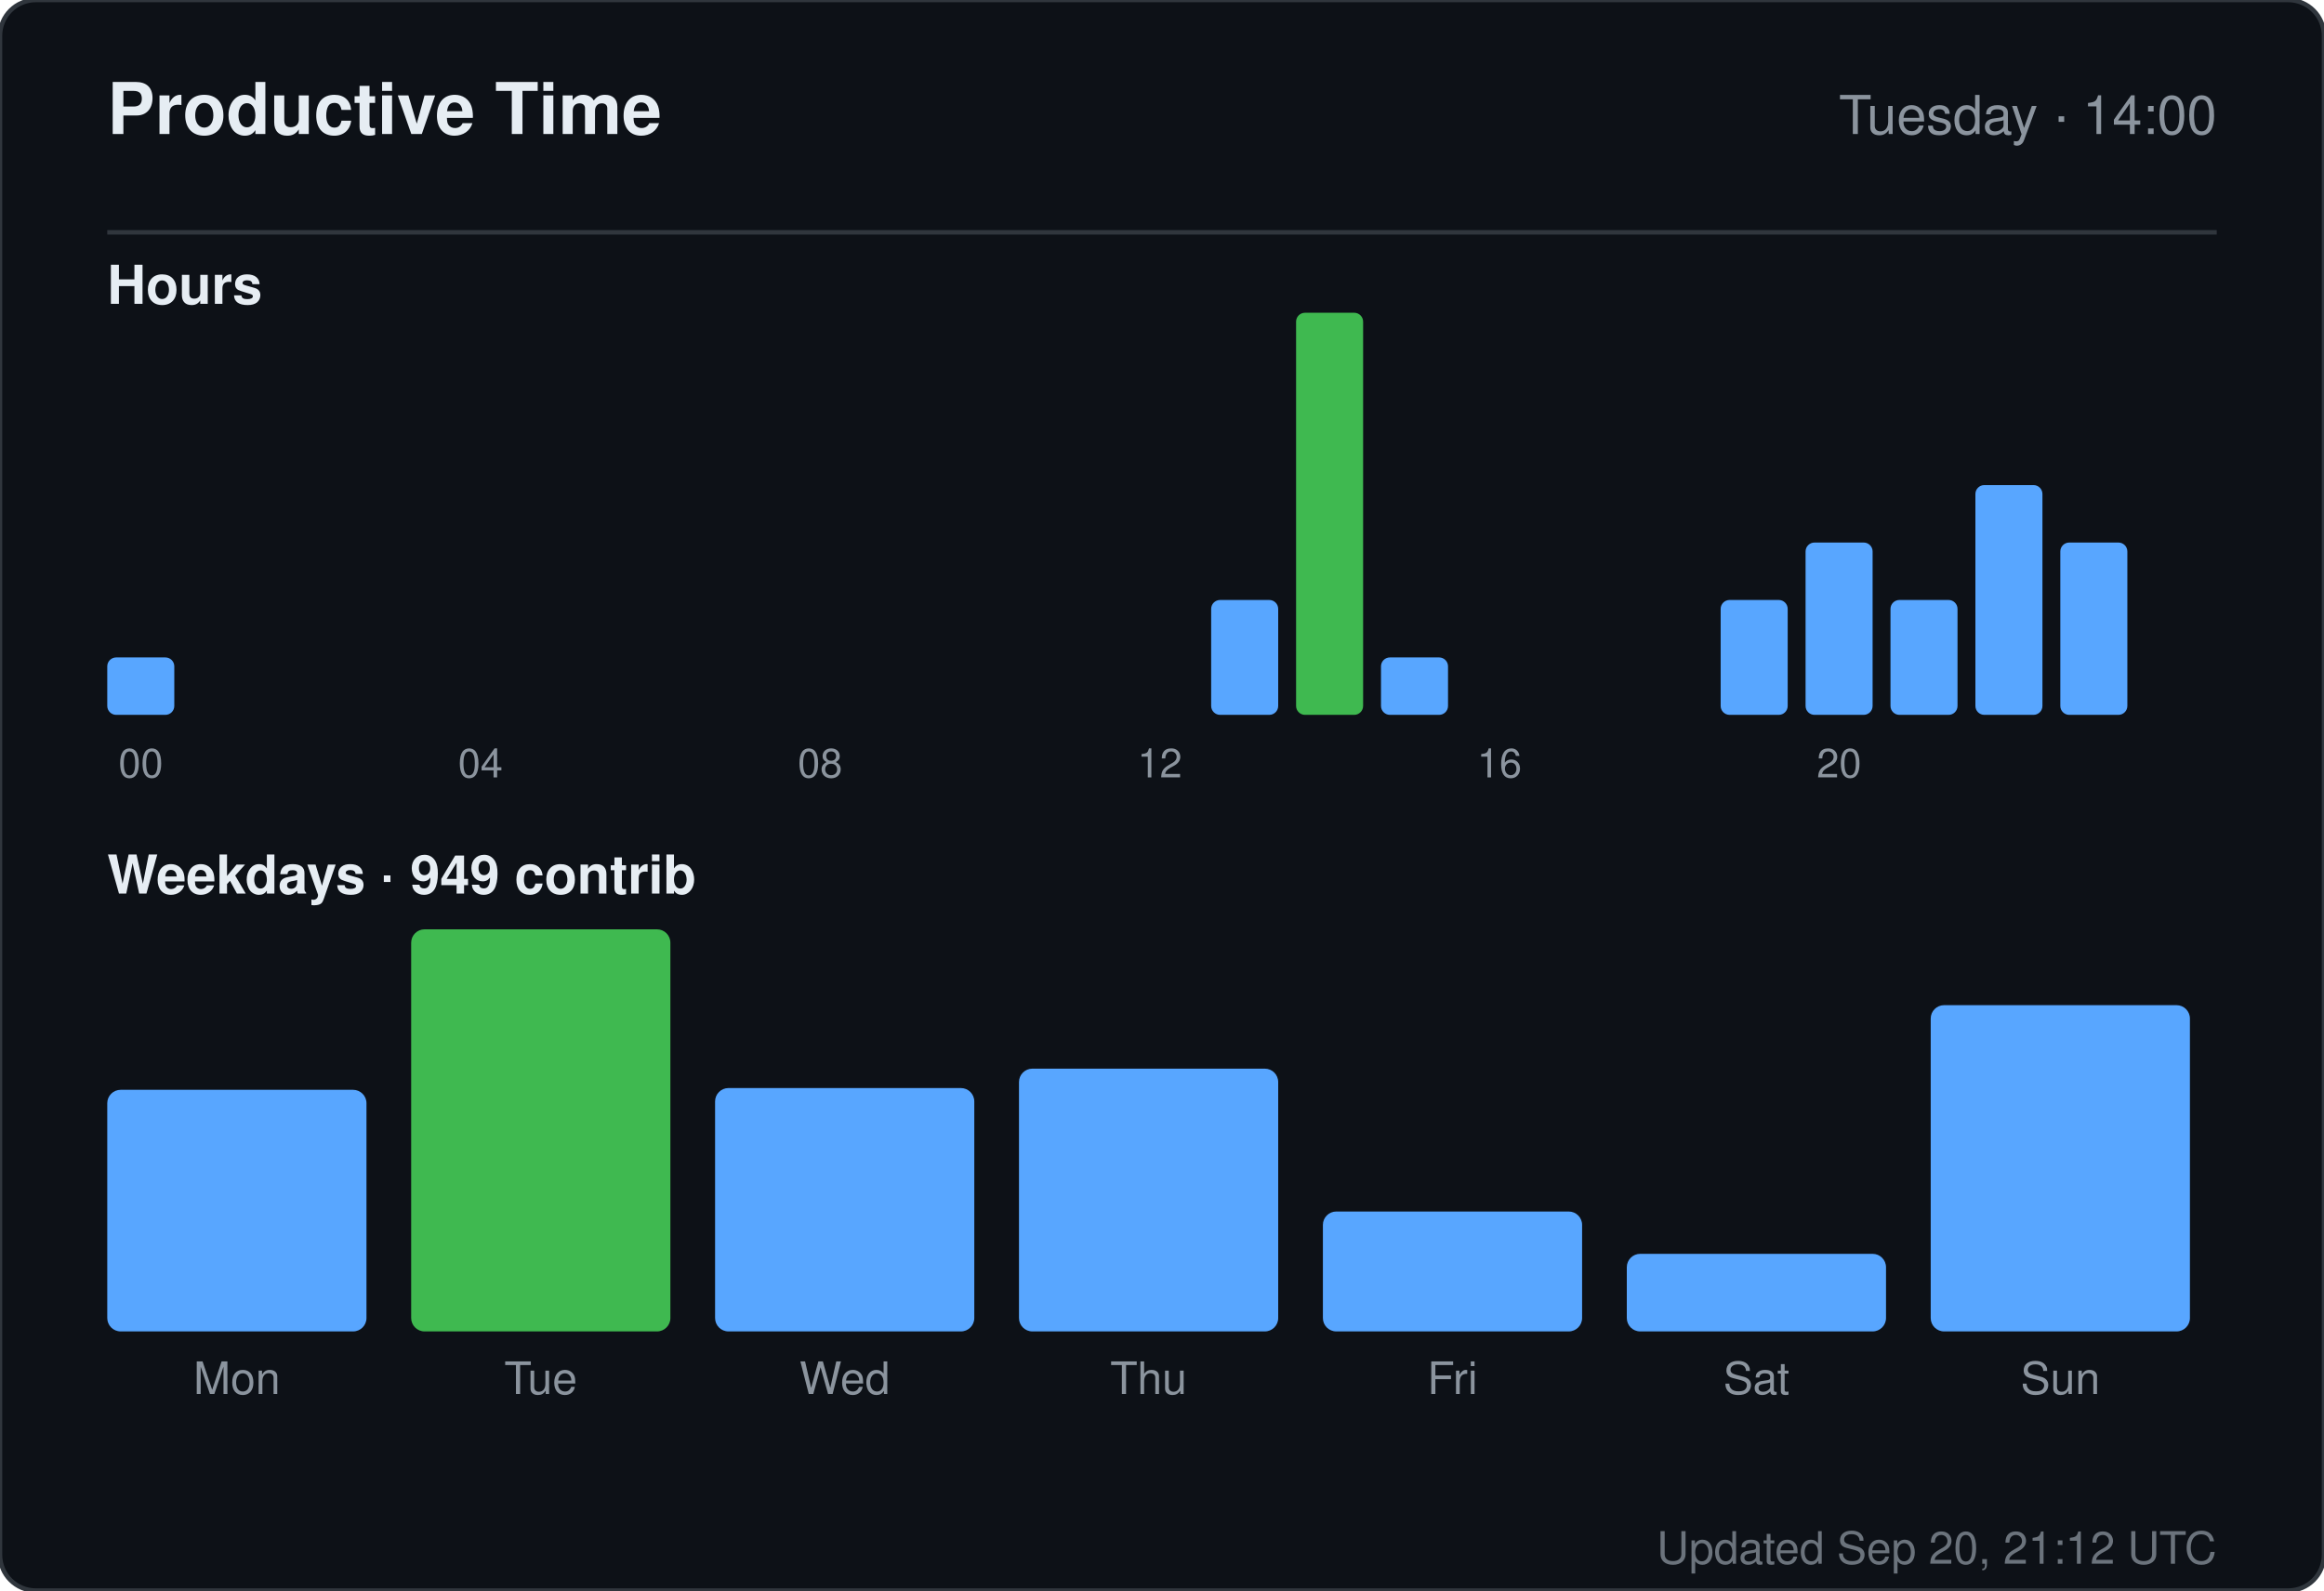
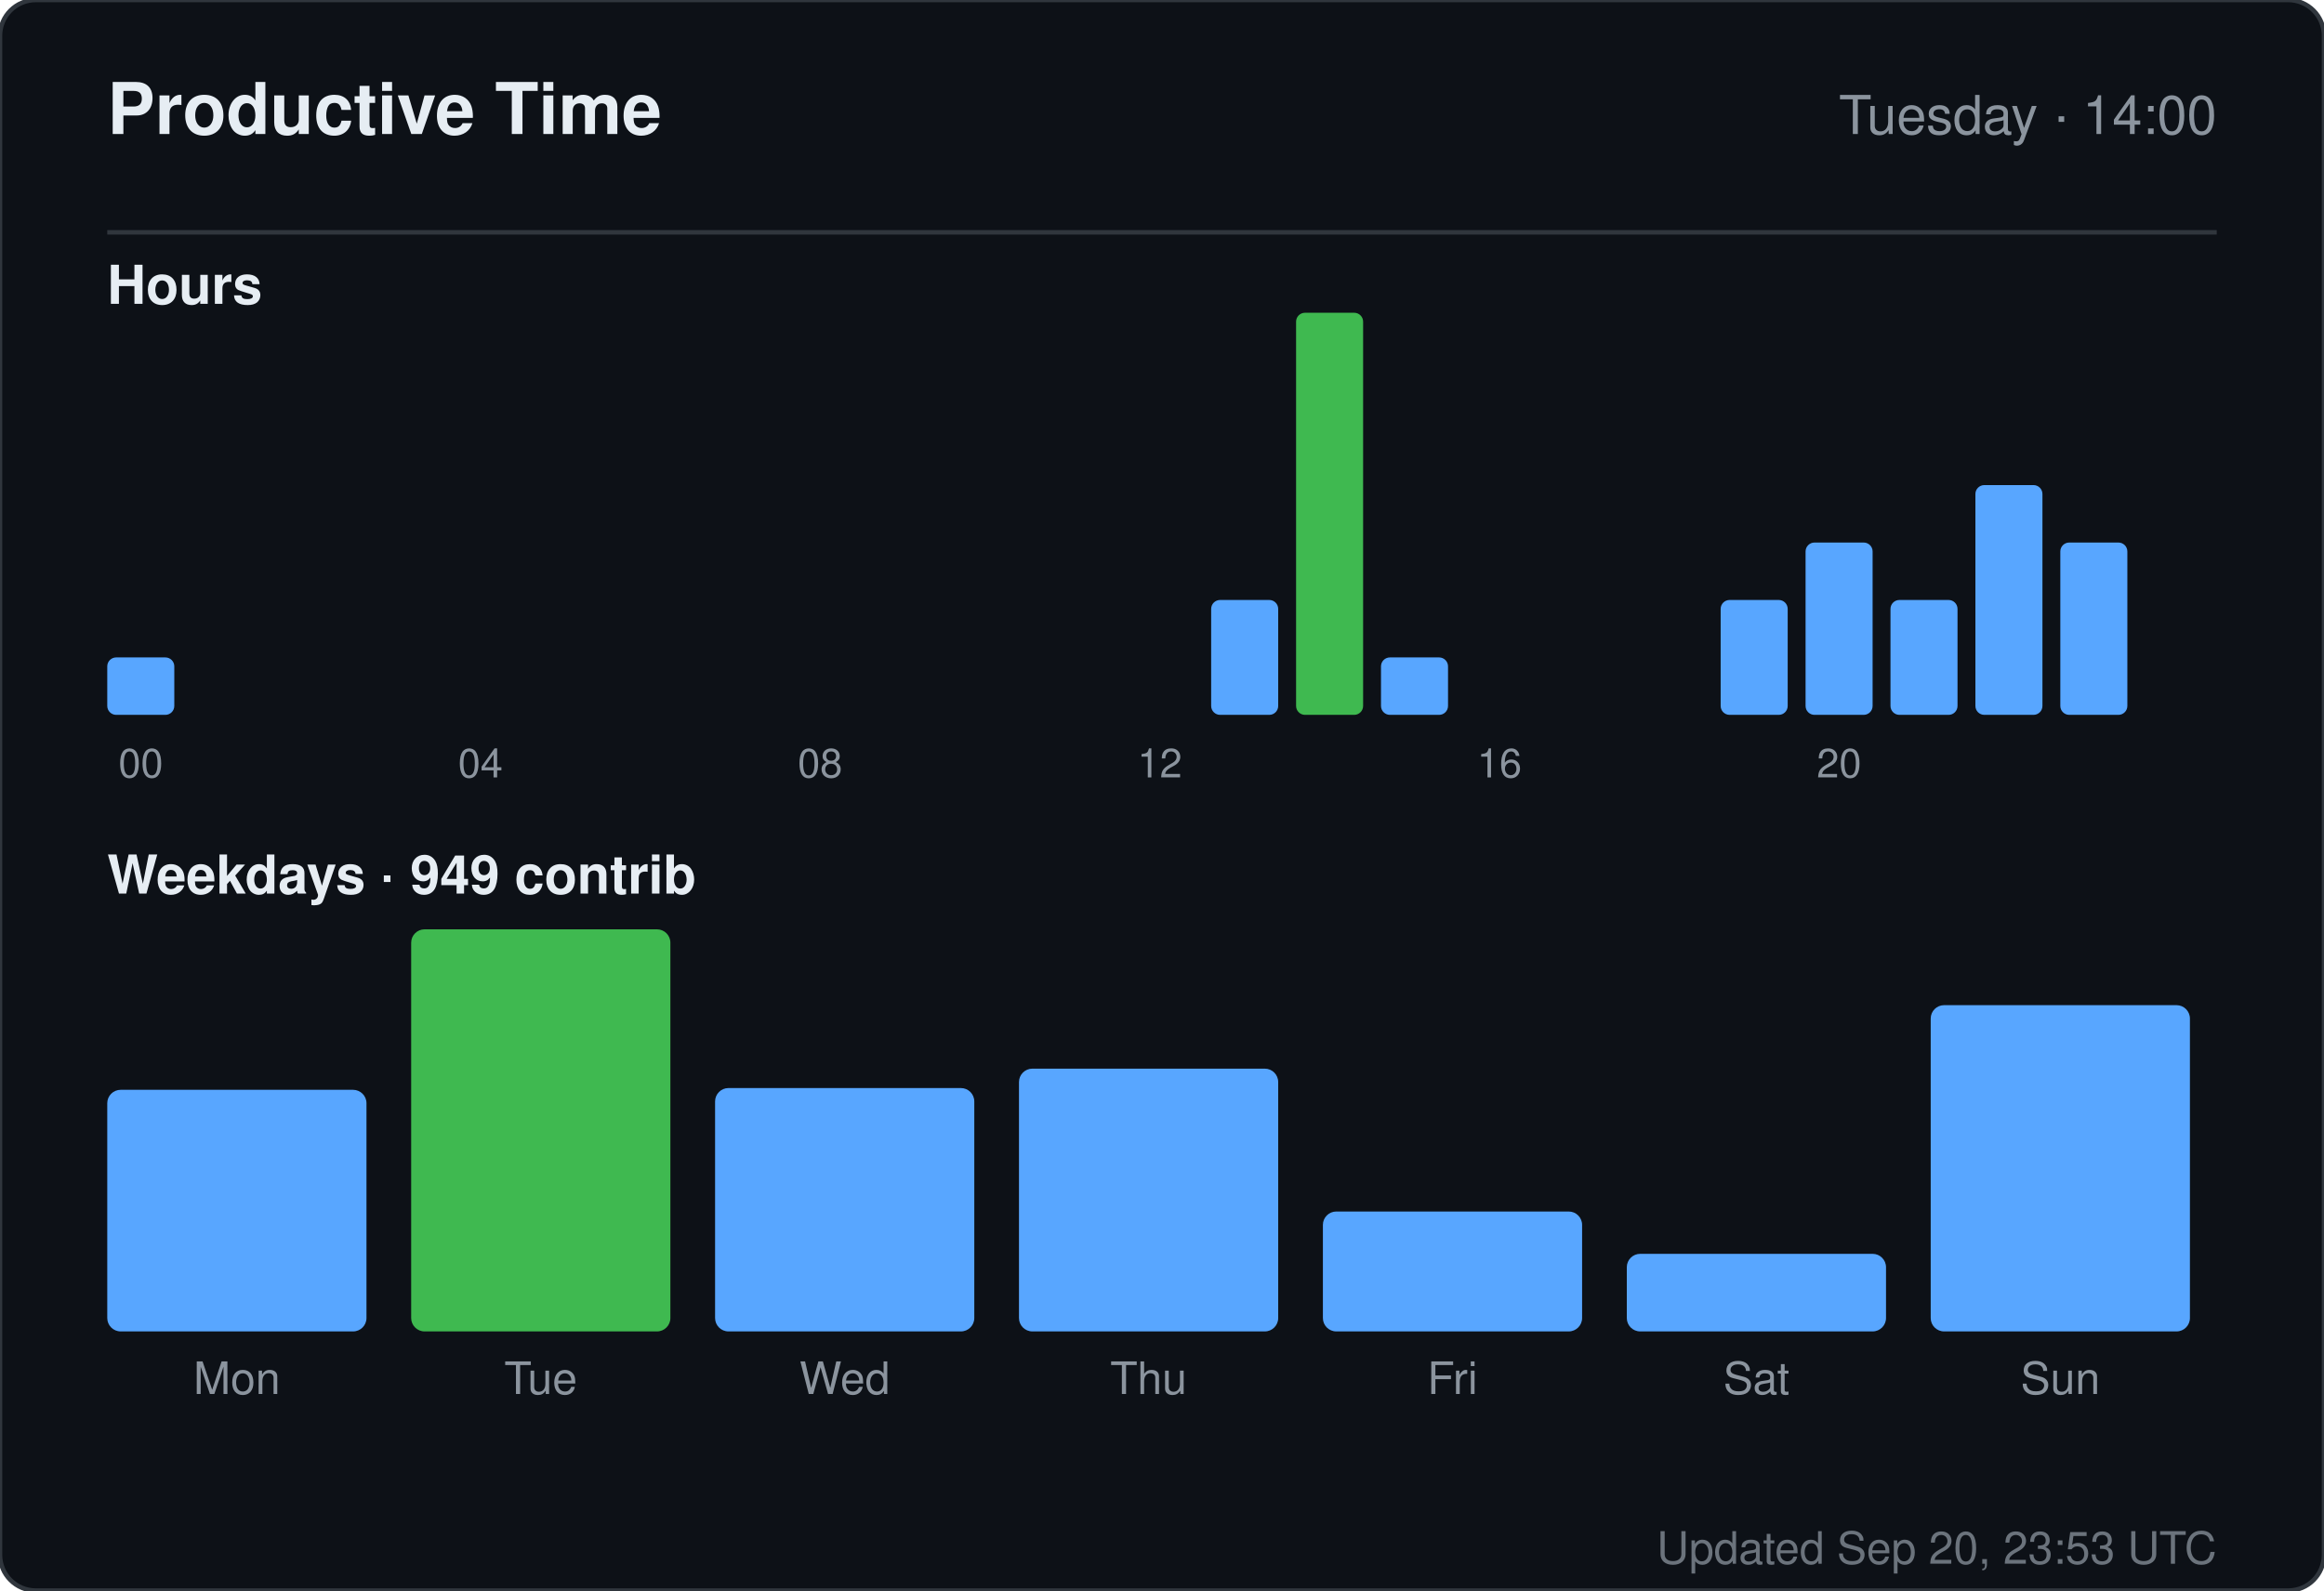
<svg xmlns="http://www.w3.org/2000/svg" width="520" height="356" viewBox="0 0 520 356" role="img" aria-label="Productive time for sandiirawan12">
  <rect width="520" height="356" rx="8" fill="#0d1117" stroke="#30363d" />
  <g font-family="-apple-system, BlinkMacSystemFont, Segoe UI, Helvetica, Arial, sans-serif">
    <text x="24" y="30" fill="#e6edf3" font-size="16" font-weight="700">Productive Time</text>
    <text x="496" y="30" fill="#8b949e" font-size="12" text-anchor="end">Tuesday · 14:00</text>
    <line x1="24" y1="52" x2="496" y2="52" stroke="#30363d" />
    <text x="24" y="68" fill="#e6edf3" font-size="12" font-weight="600">Hours</text>
    <rect x="24" y="147.143" width="15" height="12.857" rx="2" fill="#58a6ff" />
    <text x="31.5" y="174" fill="#8b949e" font-size="9" text-anchor="middle">00</text>
    <rect x="43" y="160" width="15" height="0" rx="2" fill="#58a6ff" />
    <rect x="62" y="160" width="15" height="0" rx="2" fill="#58a6ff" />
    <rect x="81" y="160" width="15" height="0" rx="2" fill="#58a6ff" />
    <rect x="100" y="160" width="15" height="0" rx="2" fill="#58a6ff" />
    <text x="107.5" y="174" fill="#8b949e" font-size="9" text-anchor="middle">04</text>
    <rect x="119" y="160" width="15" height="0" rx="2" fill="#58a6ff" />
    <rect x="138" y="160" width="15" height="0" rx="2" fill="#58a6ff" />
    <rect x="157" y="160" width="15" height="0" rx="2" fill="#58a6ff" />
    <rect x="176" y="160" width="15" height="0" rx="2" fill="#58a6ff" />
    <text x="183.5" y="174" fill="#8b949e" font-size="9" text-anchor="middle">08</text>
    <rect x="195" y="160" width="15" height="0" rx="2" fill="#58a6ff" />
    <rect x="214" y="160" width="15" height="0" rx="2" fill="#58a6ff" />
    <rect x="233" y="160" width="15" height="0" rx="2" fill="#58a6ff" />
    <rect x="252" y="160" width="15" height="0" rx="2" fill="#58a6ff" />
    <text x="259.5" y="174" fill="#8b949e" font-size="9" text-anchor="middle">12</text>
    <rect x="271" y="134.286" width="15" height="25.714" rx="2" fill="#58a6ff" />
    <rect x="290" y="70" width="15" height="90" rx="2" fill="#3fb950" />
    <rect x="309" y="147.143" width="15" height="12.857" rx="2" fill="#58a6ff" />
    <rect x="328" y="160" width="15" height="0" rx="2" fill="#58a6ff" />
    <text x="335.5" y="174" fill="#8b949e" font-size="9" text-anchor="middle">16</text>
    <rect x="347" y="160" width="15" height="0" rx="2" fill="#58a6ff" />
    <rect x="366" y="160" width="15" height="0" rx="2" fill="#58a6ff" />
    <rect x="385" y="134.286" width="15" height="25.714" rx="2" fill="#58a6ff" />
    <rect x="404" y="121.429" width="15" height="38.571" rx="2" fill="#58a6ff" />
    <text x="411.5" y="174" fill="#8b949e" font-size="9" text-anchor="middle">20</text>
    <rect x="423" y="134.286" width="15" height="25.714" rx="2" fill="#58a6ff" />
    <rect x="442" y="108.571" width="15" height="51.429" rx="2" fill="#58a6ff" />
    <rect x="461" y="121.429" width="15" height="38.571" rx="2" fill="#58a6ff" />
    <text x="24" y="200" fill="#e6edf3" font-size="12" font-weight="600">Weekdays · 949 contrib</text>
    <rect x="24" y="243.921" width="58" height="54.079" rx="3" fill="#58a6ff" />
    <text x="53" y="312" fill="#8b949e" font-size="10" text-anchor="middle">Mon</text>
    <rect x="92" y="208" width="58" height="90" rx="3" fill="#3fb950" />
    <text x="121" y="312" fill="#8b949e" font-size="10" text-anchor="middle">Tue</text>
    <rect x="160" y="243.526" width="58" height="54.474" rx="3" fill="#58a6ff" />
    <text x="189" y="312" fill="#8b949e" font-size="10" text-anchor="middle">Wed</text>
    <rect x="228" y="239.184" width="58" height="58.816" rx="3" fill="#58a6ff" />
    <text x="257" y="312" fill="#8b949e" font-size="10" text-anchor="middle">Thu</text>
    <rect x="296" y="271.158" width="58" height="26.842" rx="3" fill="#58a6ff" />
    <text x="325" y="312" fill="#8b949e" font-size="10" text-anchor="middle">Fri</text>
    <rect x="364" y="280.632" width="58" height="17.368" rx="3" fill="#58a6ff" />
    <text x="393" y="312" fill="#8b949e" font-size="10" text-anchor="middle">Sat</text>
    <rect x="432" y="224.974" width="58" height="73.026" rx="3" fill="#58a6ff" />
    <text x="461" y="312" fill="#8b949e" font-size="10" text-anchor="middle">Sun</text>
-     <text x="496" y="350" fill="#8b949e" font-size="10" text-anchor="end" opacity="0.75">Updated Sep 20, 21:12 UTC</text>
+     <text x="496" y="350" fill="#8b949e" font-size="10" text-anchor="end" opacity="0.75">Updated Sep 20, 23:53 UTC</text>
  </g>
</svg>
